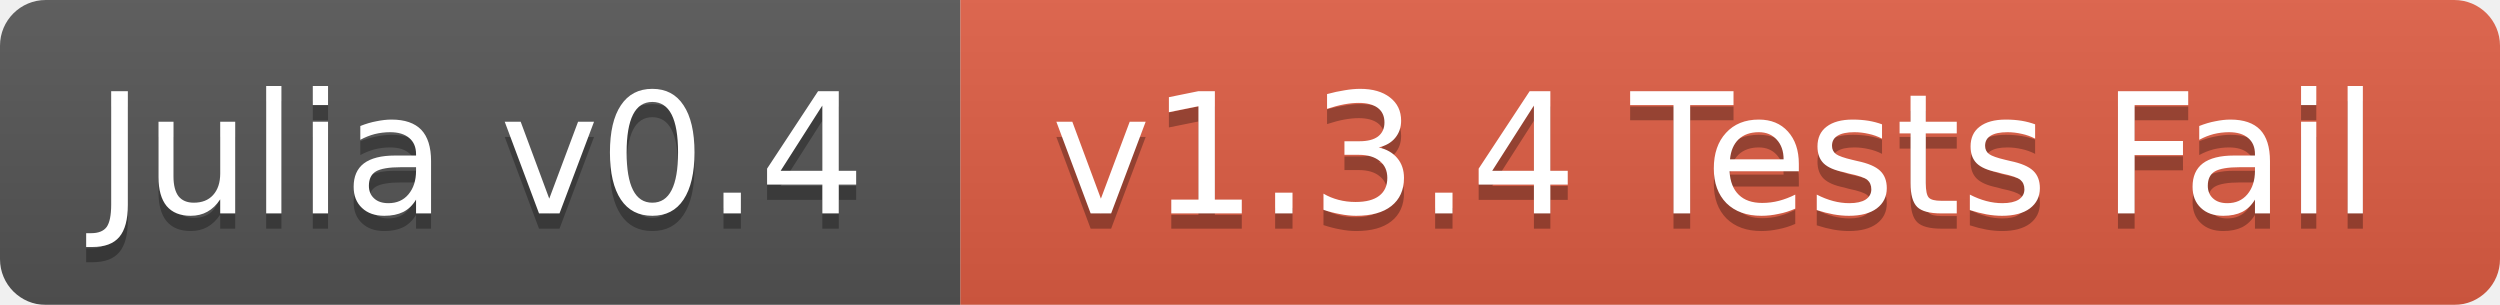
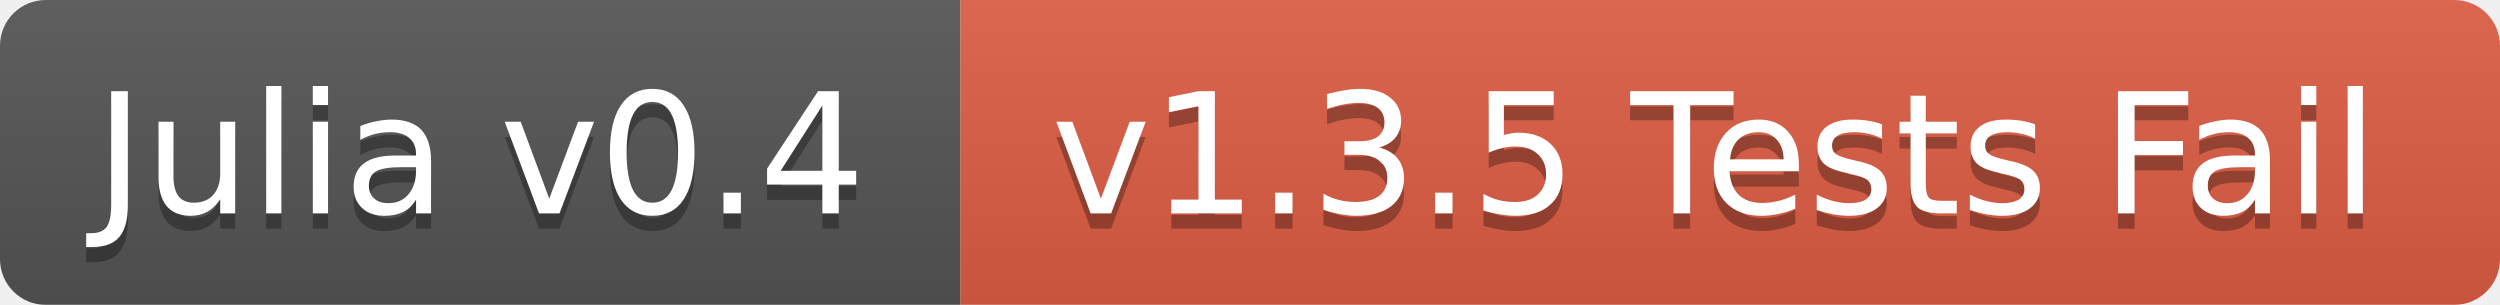
<svg xmlns="http://www.w3.org/2000/svg" width="164" height="20">
  <linearGradient id="b" x2="0" y2="100%">
    <stop offset="0" stop-color="#bbb" stop-opacity=".1" />
    <stop offset="1" stop-opacity=".1" />
  </linearGradient>
  <mask id="a">
    <rect width="164" height="20" rx="3" fill="#fff" />
  </mask>
  <g mask="url(#a)">
    <path fill="#555" d="M0 0h63v20H0z" />
    <path fill="#e05d44" d="M63 0h101v20H63z" />
    <path fill="url(#b)" d="M0 0h164v20H0z" />
  </g>
  <g fill="#fff" text-anchor="middle" font-family="DejaVu Sans,Verdana,Geneva,sans-serif" font-size="11">
    <text x="31.5" y="15" fill="#010101" fill-opacity=".3">Julia v0.4</text>
    <text x="31.5" y="14">Julia v0.4</text>
-     <text x="112.5" y="15" fill="#010101" fill-opacity=".3">v1.3.4 Tests Fail</text>
-     <text x="112.5" y="14">v1.3.4 Tests Fail</text>
+     <text x="112.5" y="15" fill="#010101" fill-opacity=".3">v1.3.5 Tests Fail</text>
+     <text x="112.5" y="14">v1.3.5 Tests Fail</text>
  </g>
</svg>
